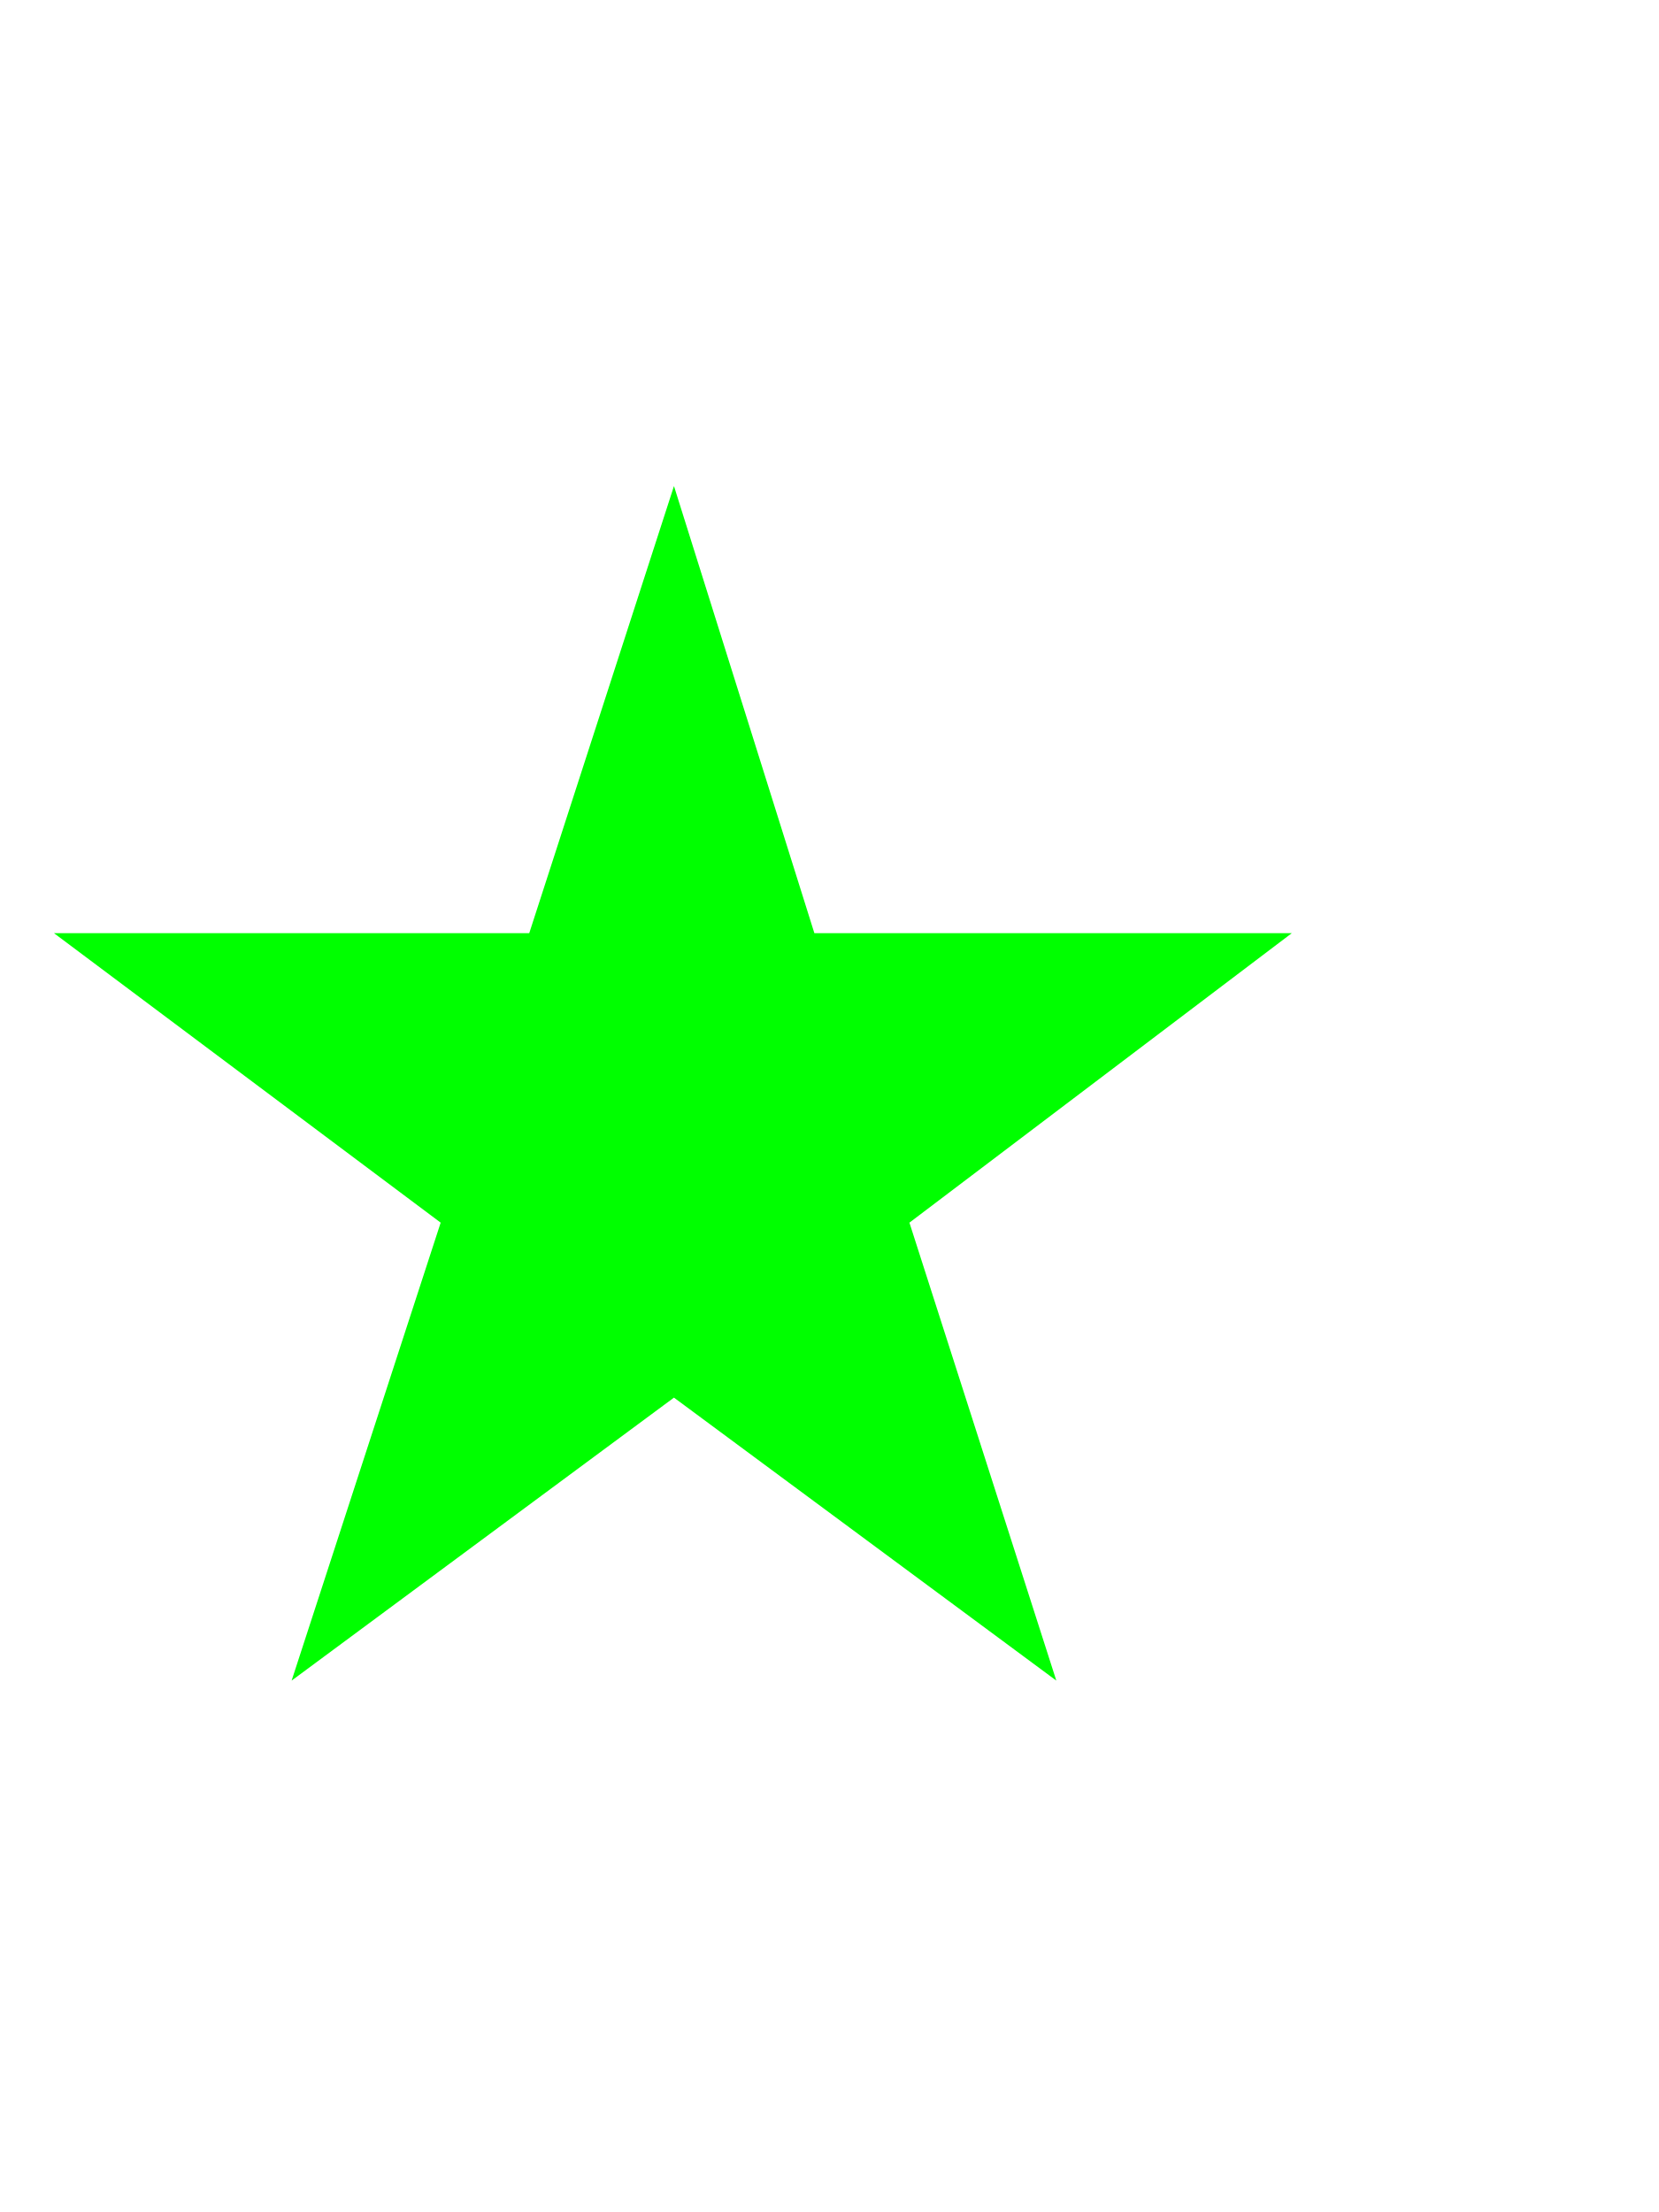
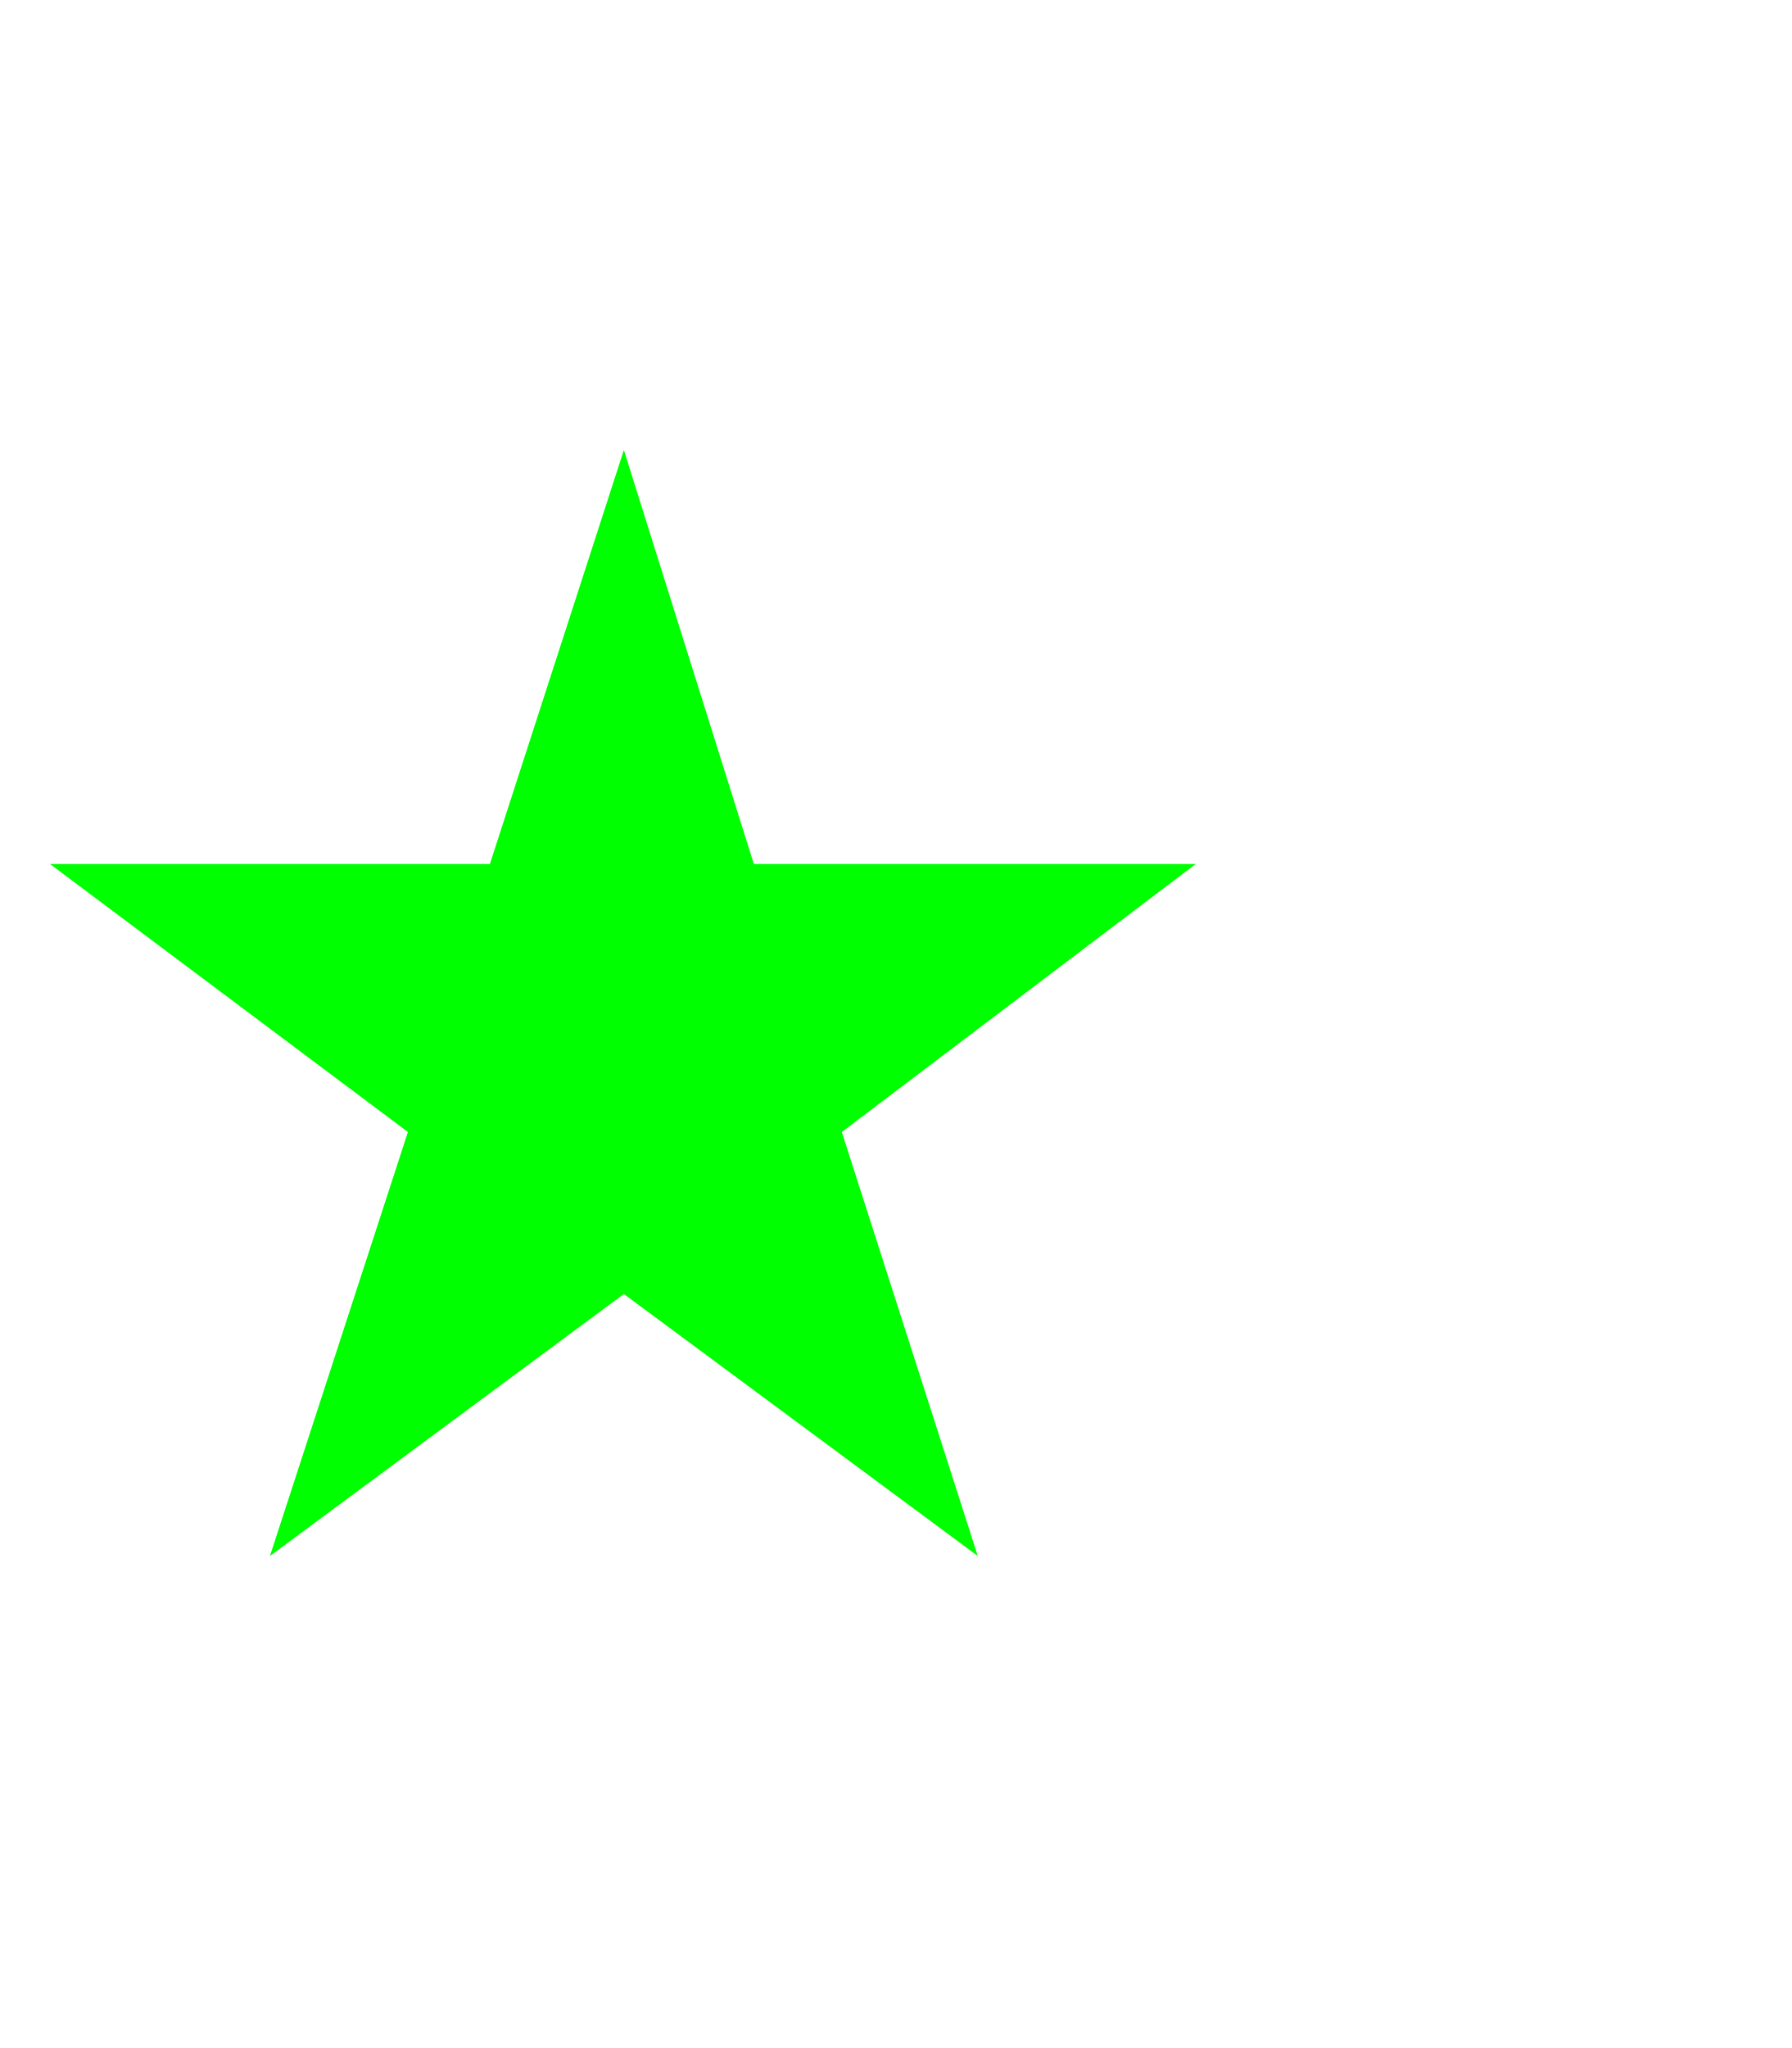
- <svg xmlns="http://www.w3.org/2000/svg" viewBox="0 0 12 16" fill="none">
+ <svg xmlns="http://www.w3.org/2000/svg" viewBox="0 0 14 16" fill="none">
  <text x="0" y="12" fill="lime">★</text>
</svg>
